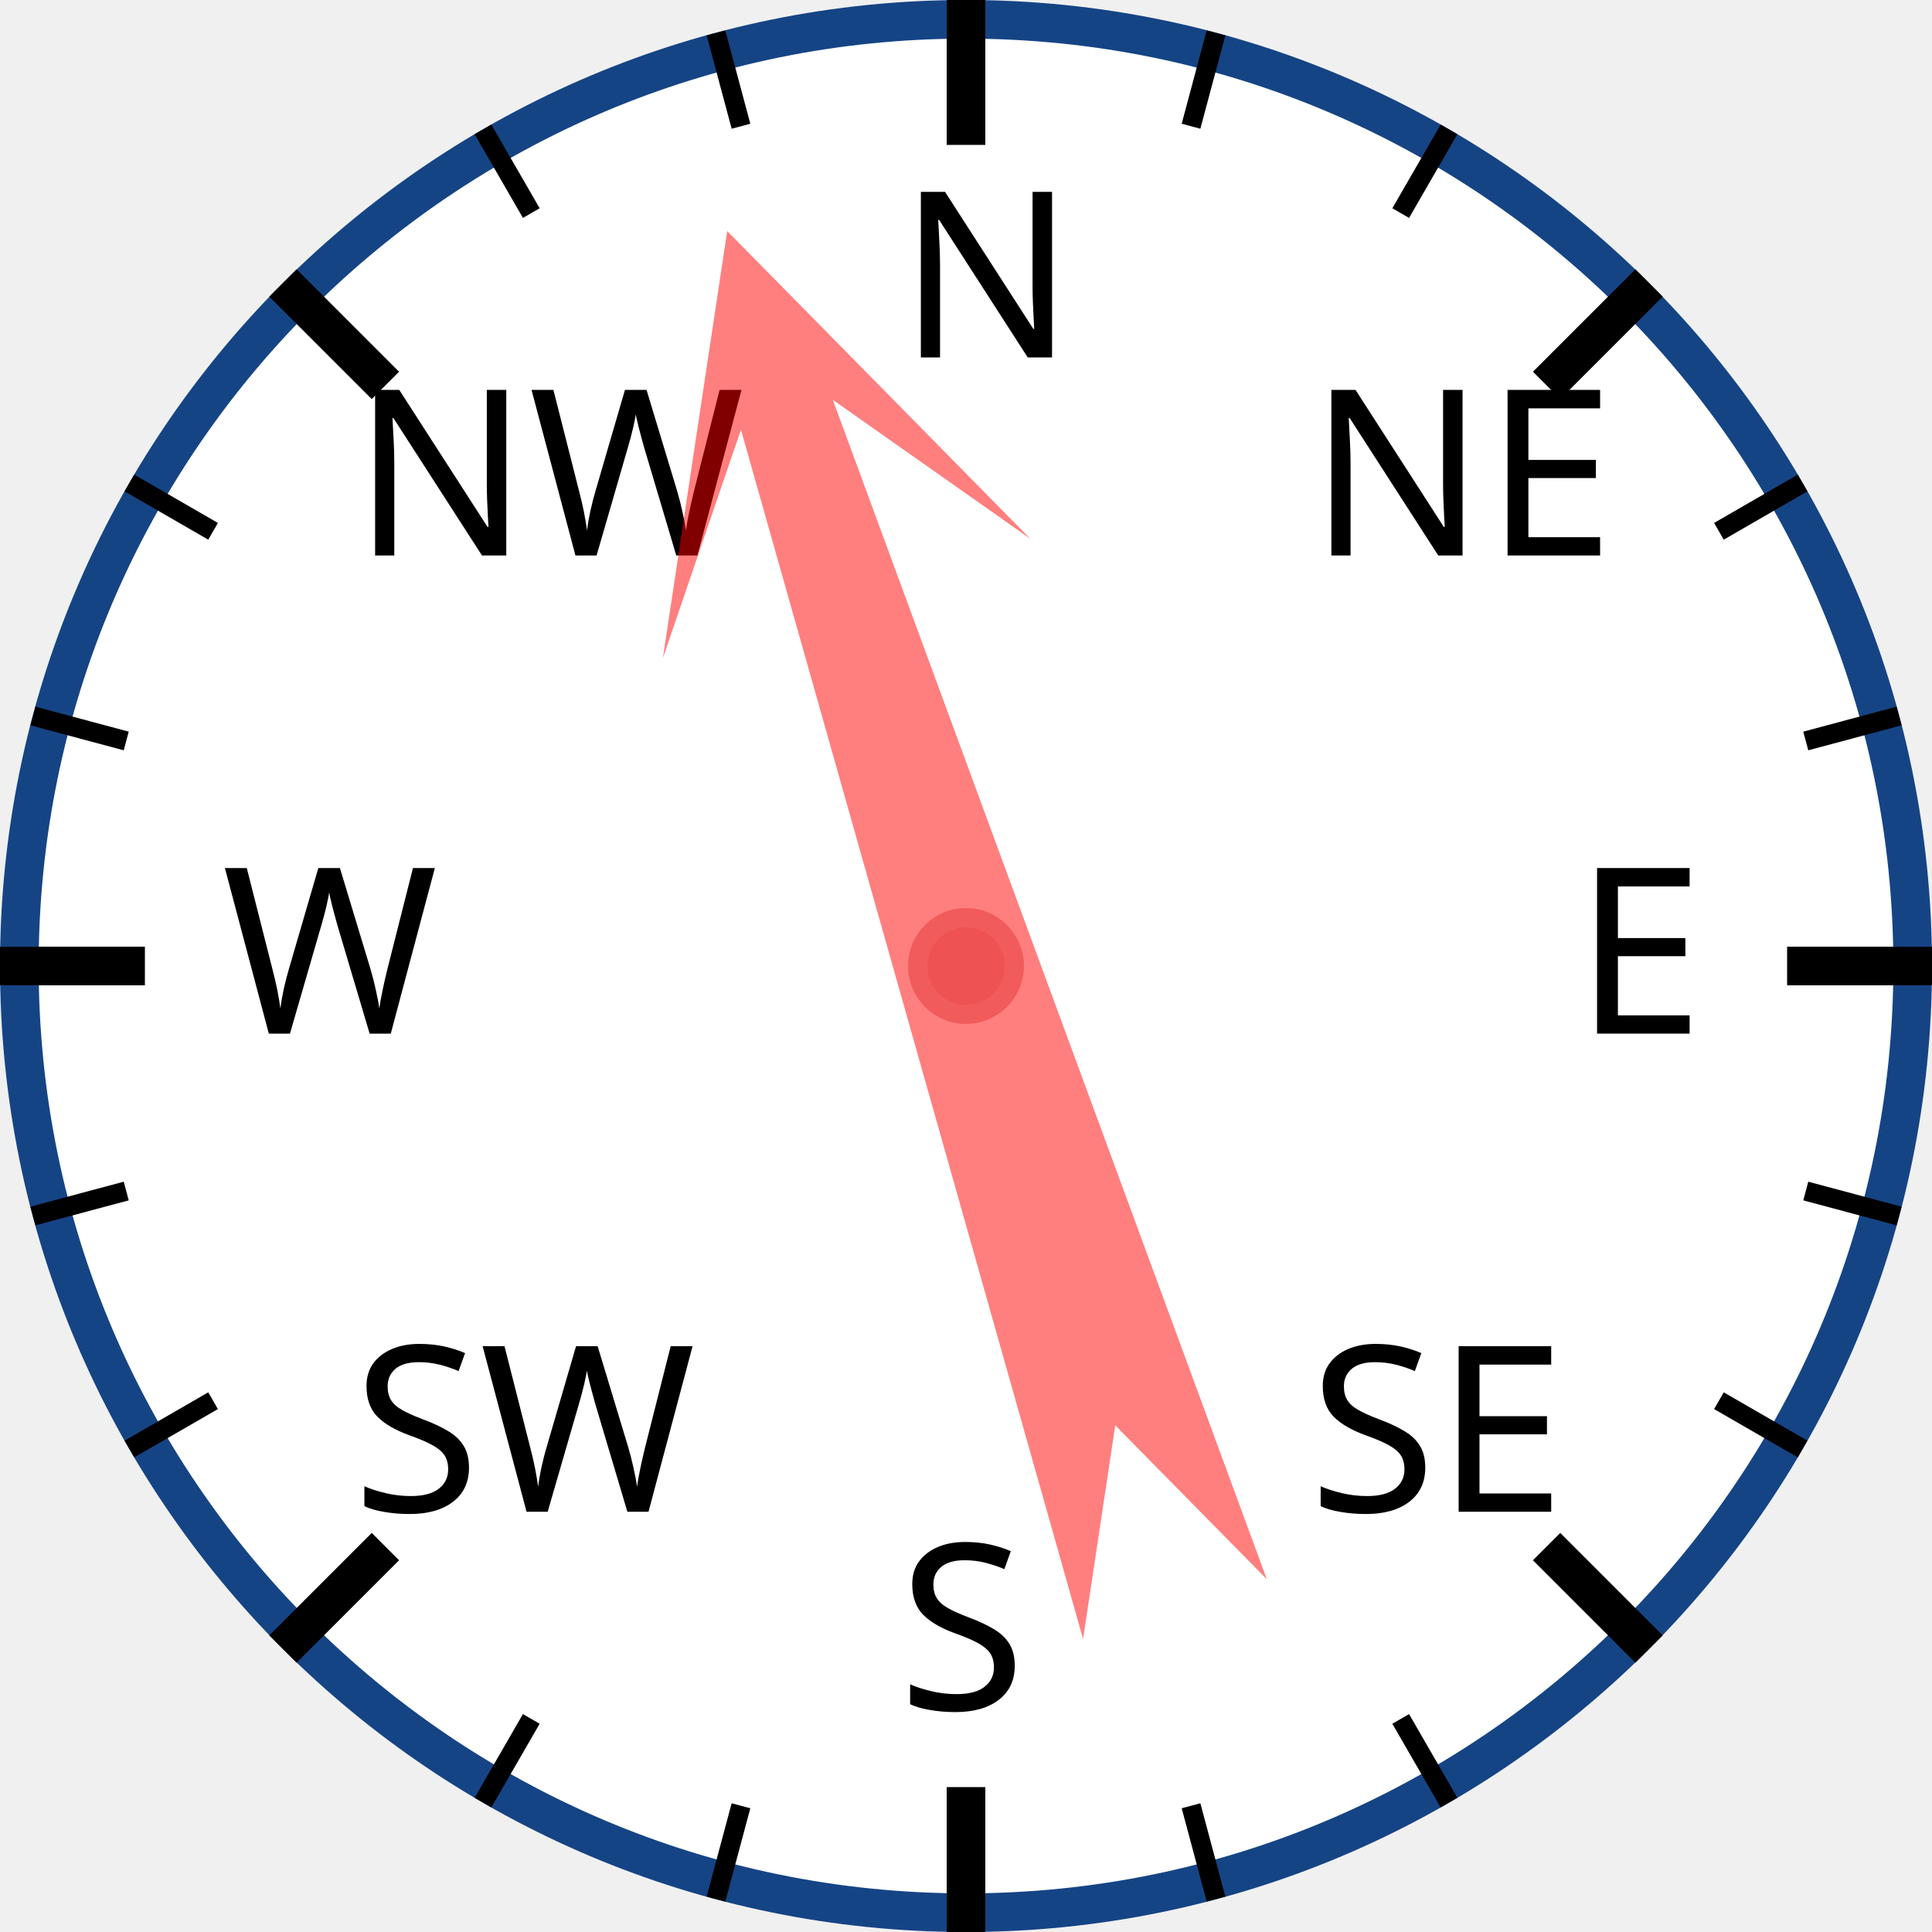
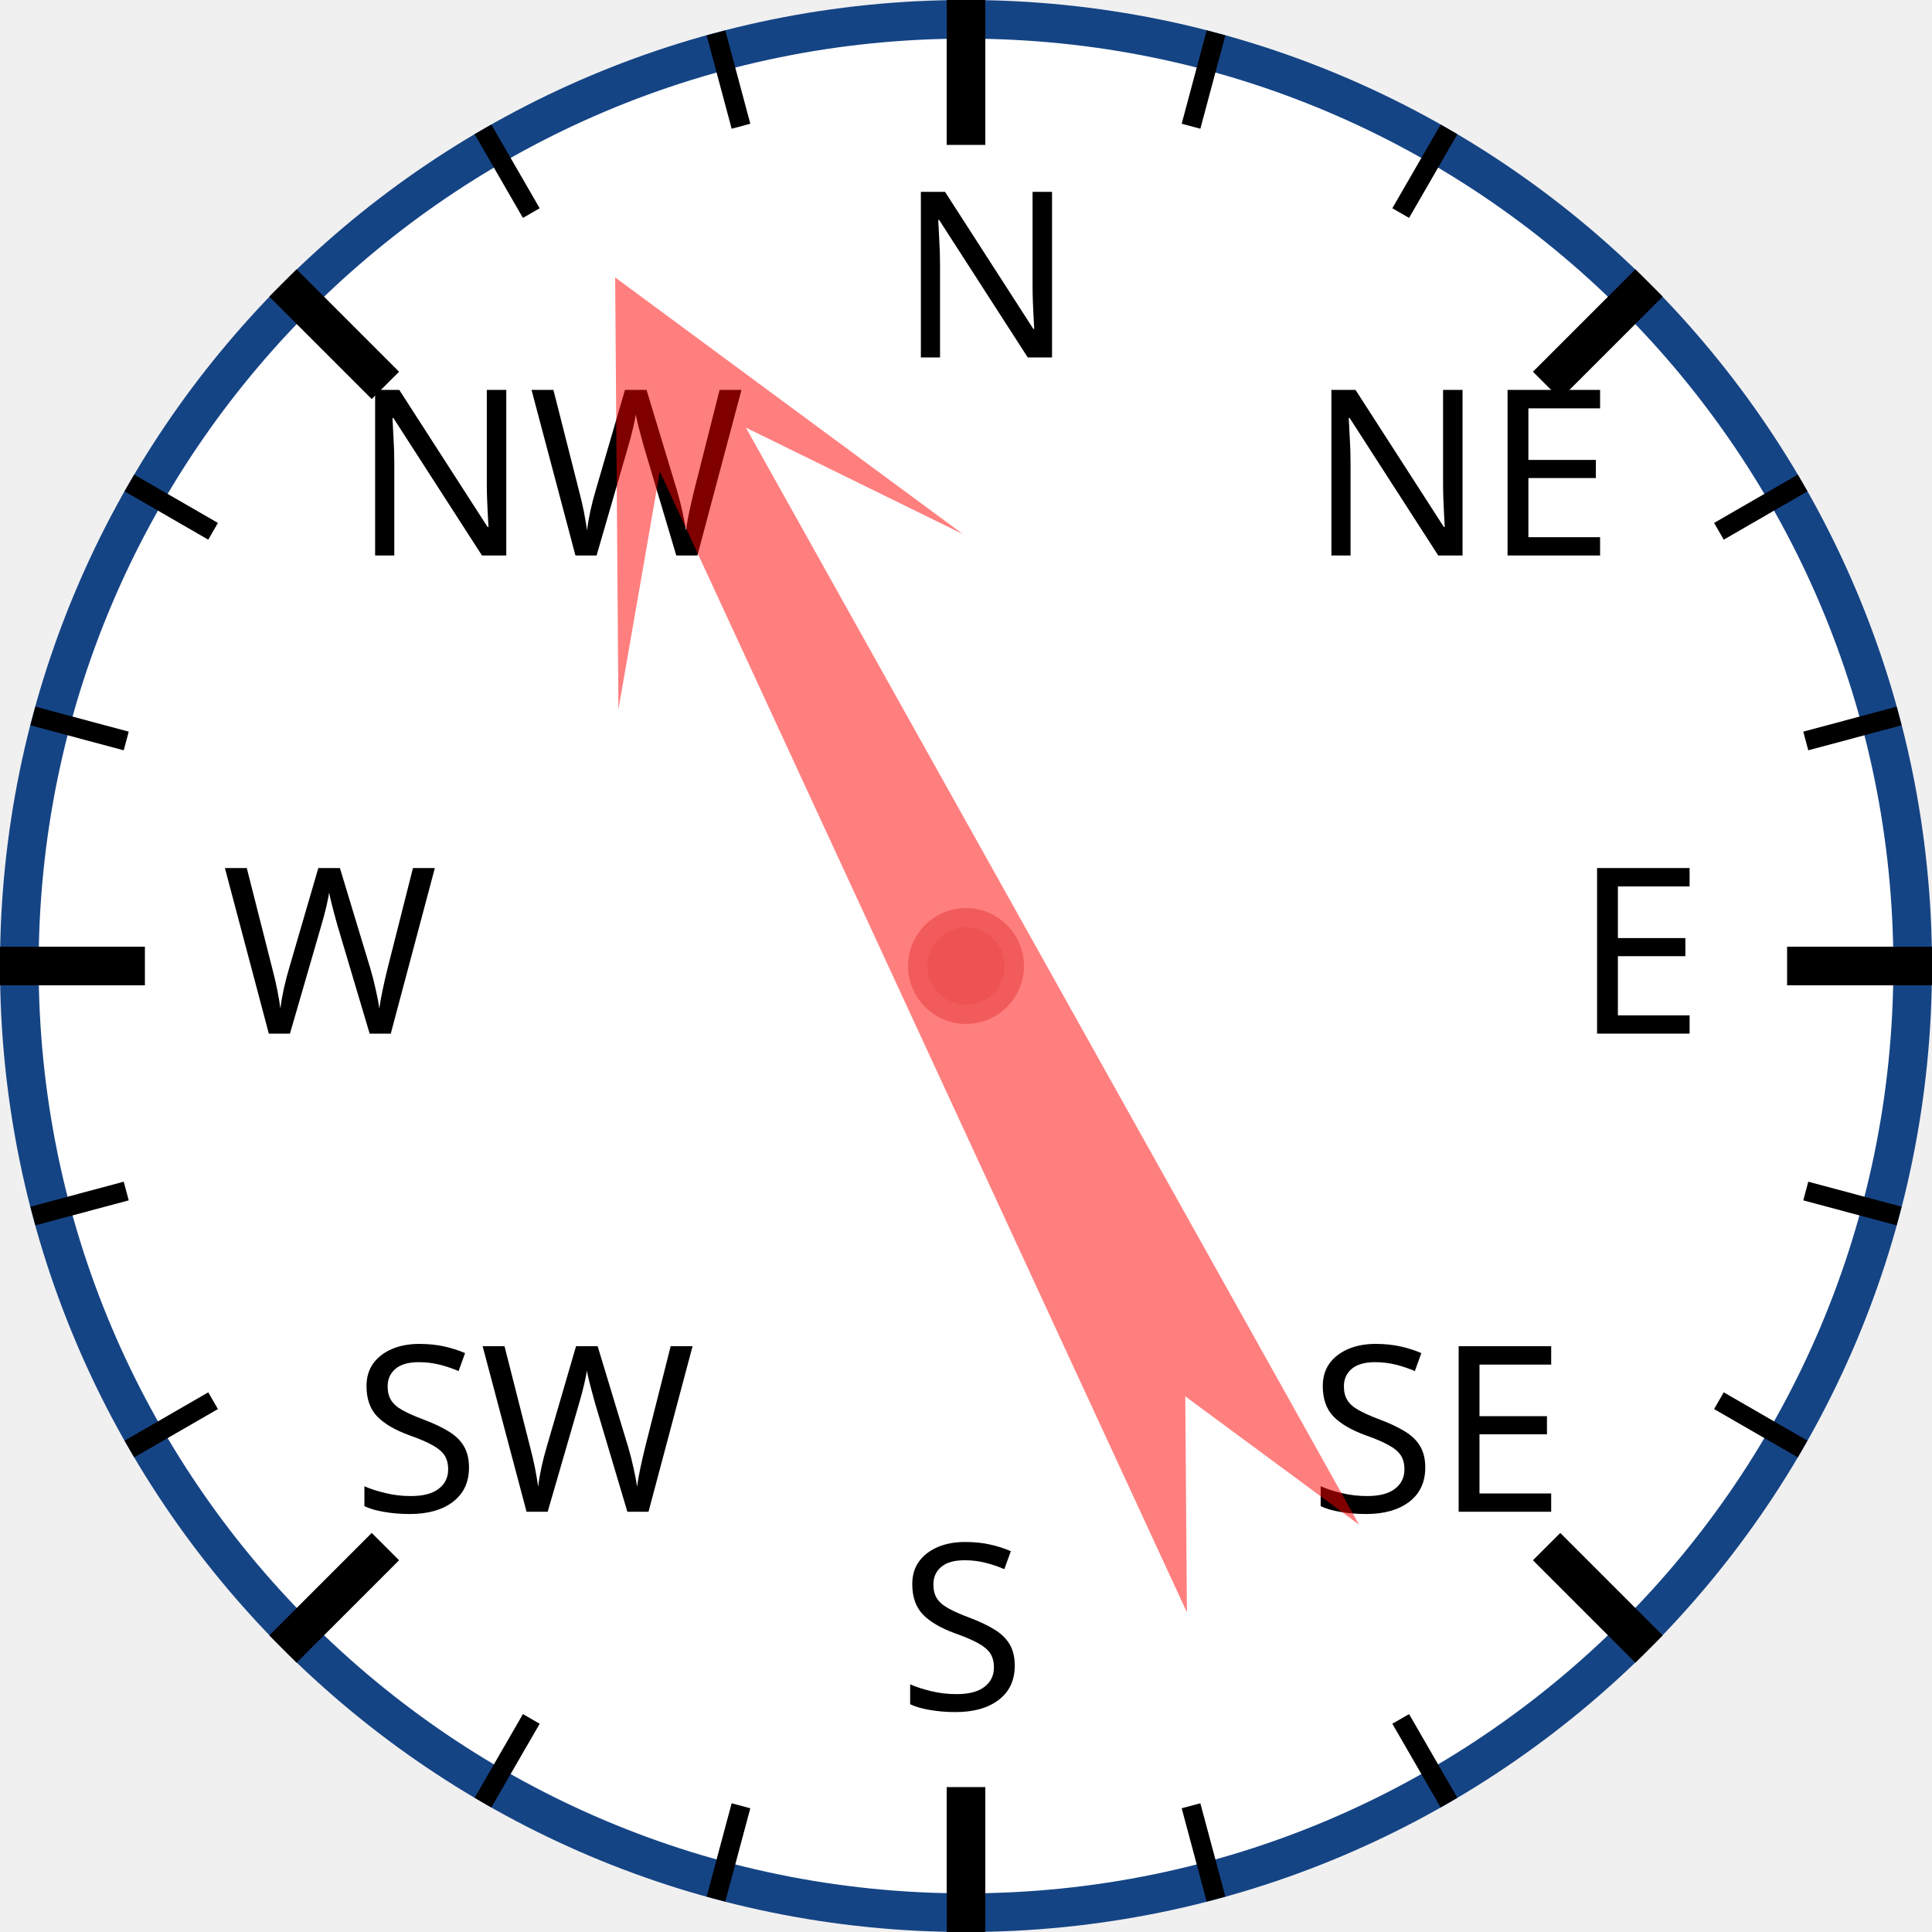
<svg xmlns="http://www.w3.org/2000/svg" width="120px" height="120px" viewBox="0 0 200 200">
  <circle cx="100" cy="100" r="98" style="fill: white; stroke: #154485; stroke-width: 4;" />
  <text x="93.0" y="37.0" style="font-family: sans-serif; font-size: 18pt;">N</text>
  <line x1="100.0" y1="0.0" x2="100.0" y2="15.0" style="stroke: black; stroke-width: 4;" />
  <line x1="74.118" y1="3.407" x2="76.706" y2="13.067" style="stroke: black; stroke-width: 2;" />
  <line x1="50" y1="13.397" x2="55" y2="22.058" style="stroke: black; stroke-width: 2;" />
  <text x="36.503" y="57.503" style="font-family: sans-serif; font-size: 18pt;">NW</text>
  <line x1="29.289" y1="29.289" x2="39.896" y2="39.896" style="stroke: black; stroke-width: 4;" />
  <line x1="13.397" y1="50" x2="22.058" y2="55" style="stroke: black; stroke-width: 2;" />
  <line x1="3.407" y1="74.118" x2="13.067" y2="76.706" style="stroke: black; stroke-width: 2;" />
  <text x="23.0" y="107.0" style="font-family: sans-serif; font-size: 18pt;">W</text>
  <line x1="0.0" y1="100.0" x2="15.0" y2="100.0" style="stroke: black; stroke-width: 4;" />
  <line x1="3.407" y1="125.882" x2="13.067" y2="123.294" style="stroke: black; stroke-width: 2;" />
  <line x1="13.397" y1="150" x2="22.058" y2="145" style="stroke: black; stroke-width: 2;" />
  <text x="36.503" y="156.497" style="font-family: sans-serif; font-size: 18pt;">SW</text>
  <line x1="29.289" y1="170.711" x2="39.896" y2="160.104" style="stroke: black; stroke-width: 4;" />
  <line x1="50" y1="186.603" x2="55" y2="177.942" style="stroke: black; stroke-width: 2;" />
  <line x1="74.118" y1="196.593" x2="76.706" y2="186.933" style="stroke: black; stroke-width: 2;" />
  <text x="93" y="177.0" style="font-family: sans-serif; font-size: 18pt;">S</text>
  <line x1="100" y1="200.0" x2="100" y2="185.0" style="stroke: black; stroke-width: 4;" />
  <line x1="125.882" y1="196.593" x2="123.294" y2="186.933" style="stroke: black; stroke-width: 2;" />
  <line x1="150.0" y1="186.603" x2="145.0" y2="177.942" style="stroke: black; stroke-width: 2;" />
  <text x="135.497" y="156.497" style="font-family: sans-serif; font-size: 18pt;">SE</text>
  <line x1="170.711" y1="170.711" x2="160.104" y2="160.104" style="stroke: black; stroke-width: 4;" />
  <line x1="186.603" y1="150" x2="177.942" y2="145" style="stroke: black; stroke-width: 2;" />
  <line x1="196.593" y1="125.882" x2="186.933" y2="123.294" style="stroke: black; stroke-width: 2;" />
  <text x="163.0" y="107" style="font-family: sans-serif; font-size: 18pt;">E</text>
  <line x1="200.0" y1="100" x2="185.0" y2="100" style="stroke: black; stroke-width: 4;" />
  <line x1="196.593" y1="74.118" x2="186.933" y2="76.706" style="stroke: black; stroke-width: 2;" />
  <line x1="186.603" y1="50" x2="177.942" y2="55" style="stroke: black; stroke-width: 2;" />
  <text x="135.497" y="57.503" style="font-family: sans-serif; font-size: 18pt;">NE</text>
  <line x1="170.711" y1="29.289" x2="160.104" y2="39.896" style="stroke: black; stroke-width: 4;" />
  <line x1="150" y1="13.397" x2="145" y2="22.058" style="stroke: black; stroke-width: 2;" />
  <line x1="125.882" y1="3.407" x2="123.294" y2="13.067" style="stroke: black; stroke-width: 2;" />
-   <polygon points="100 20 120 60 105 40 110 170 100 150 90 170 95 40 80 60" style="fill: red; fill-opacity: 0.5;" transform="rotate(342,100,100)" />
+   <polygon points="100 20 120 60 105 40 110 170 100 150 90 170 95 40 80 60" style="fill: red; fill-opacity: 0.5;" transform="rotate(333,100,100)" />
  <circle cx="100" cy="100" r="5" style="fill: #EE5252; stroke: #F25B5B; stroke-width: 2;" />
</svg>
